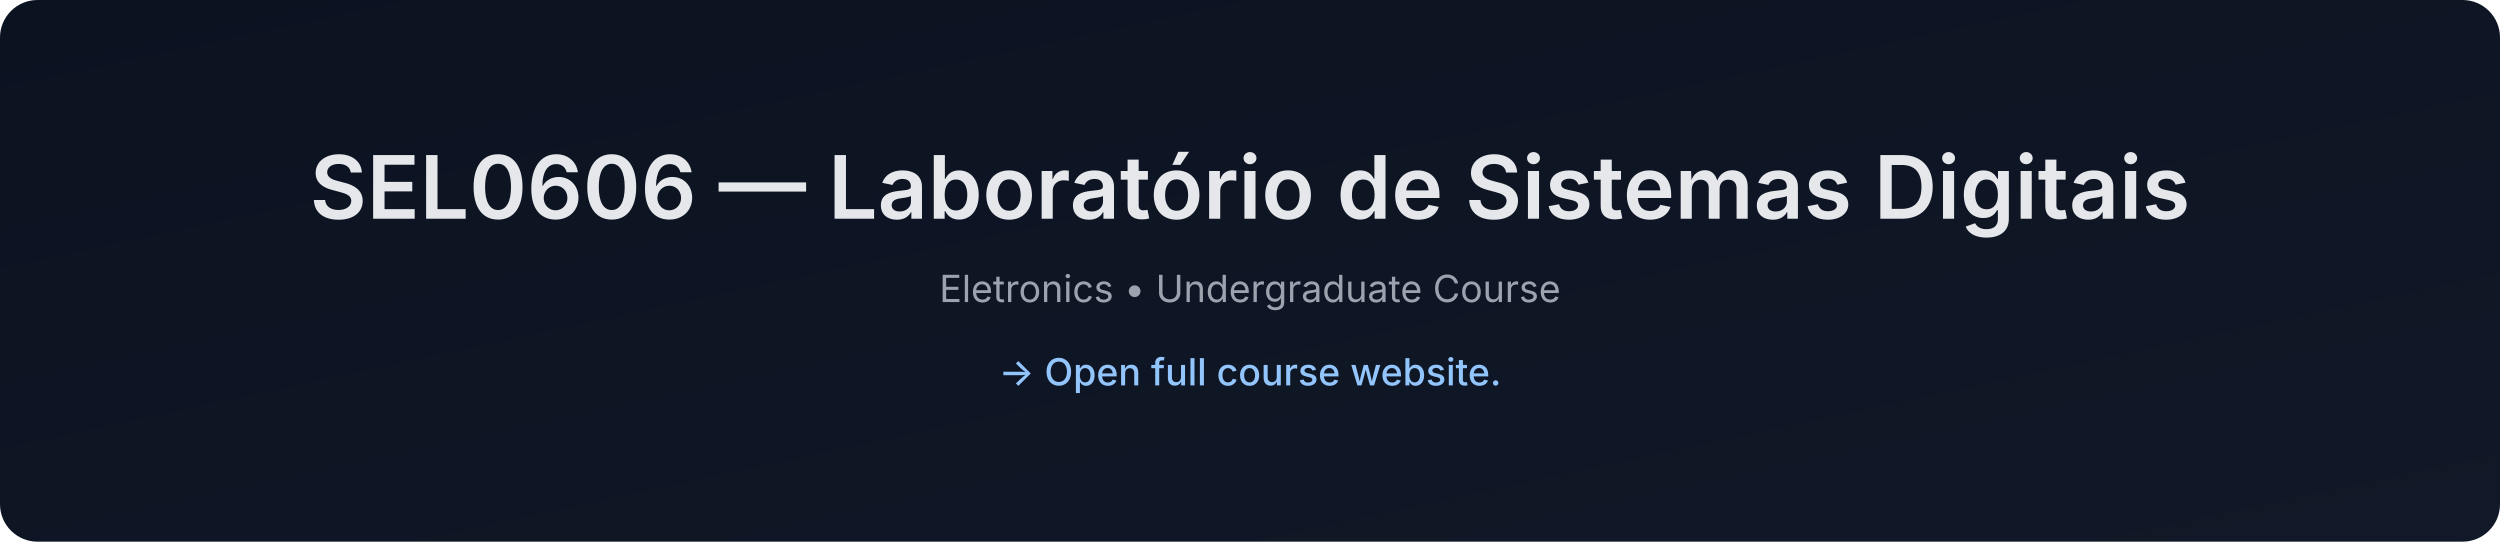
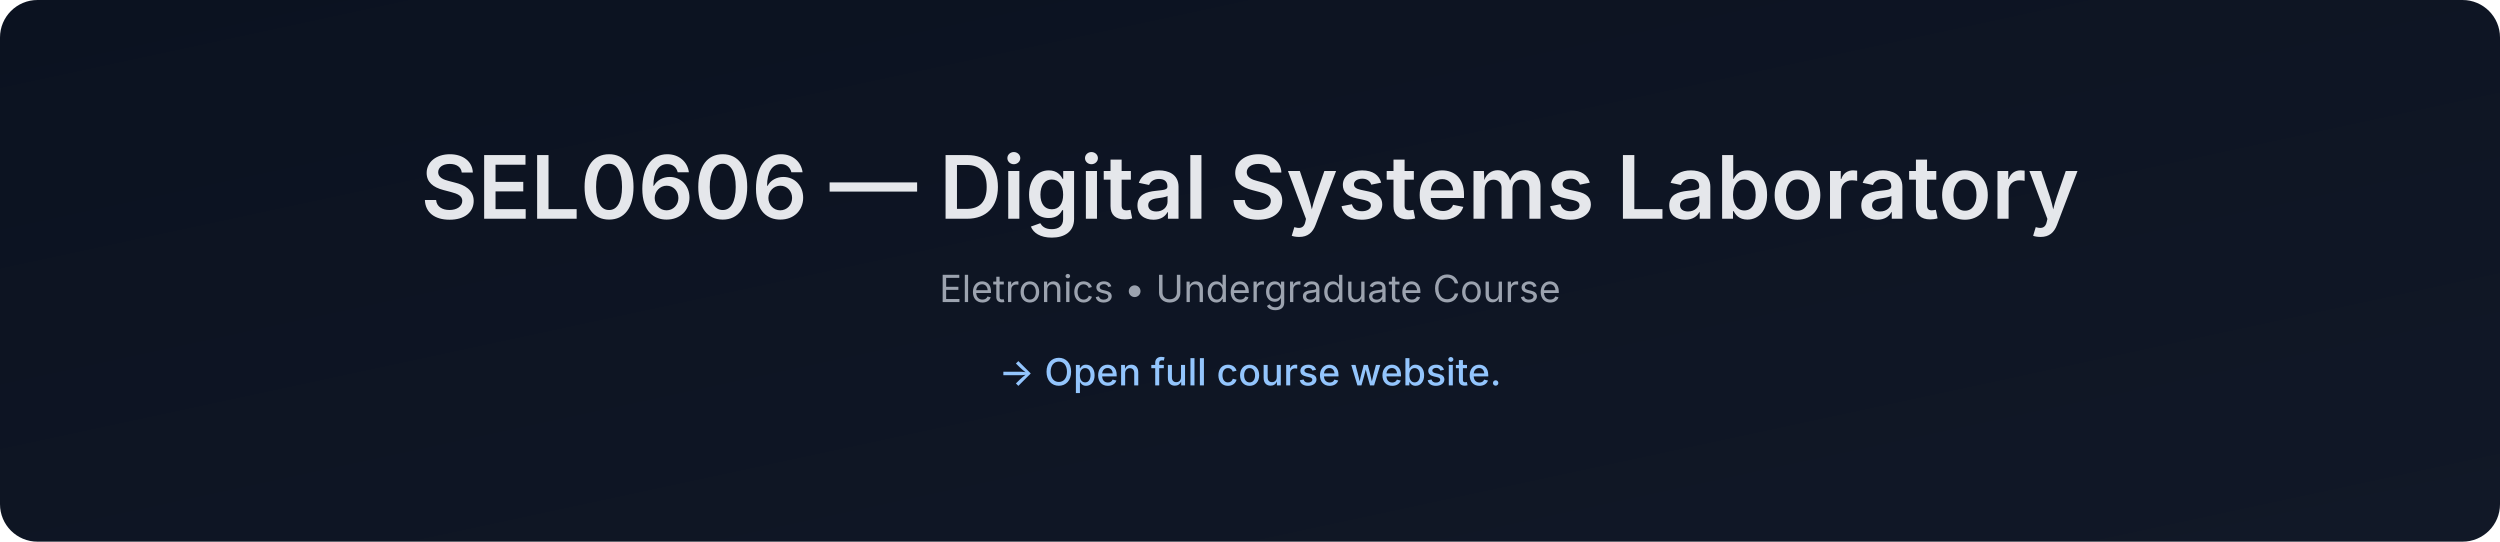
- <svg xmlns="http://www.w3.org/2000/svg" data-build="2026-01-08T01:40:31.362445Z" width="1200" height="260" viewBox="0 0 1200 260">
+ <svg xmlns="http://www.w3.org/2000/svg" data-build="2026-02-03T01:40:37.680762Z" width="1200" height="260" viewBox="0 0 1200 260">
  <defs>
    <linearGradient id="g" x1="0" x2="1" y1="0" y2="1">
      <stop offset="0%" stop-color="#0b1220" />
      <stop offset="100%" stop-color="#111827" />
    </linearGradient>
  </defs>
  <rect width="1200" height="260" rx="18" fill="url(#g)" />
  <text x="50%" y="105" text-anchor="middle" font-size="42" fill="#e5e7eb" font-family="Inter, Arial, sans-serif" font-weight="600">
-     SEL0606 — Laboratório de Sistemas Digitais
+     SEL0606 — Digital Systems Laboratory
  </text>
  <text x="50%" y="145" text-anchor="middle" font-size="18" fill="#9ca3af" font-family="Inter, Arial, sans-serif">
    Eletronics • Undergraduate Course
  </text>
  <text x="50%" y="185" text-anchor="middle" font-size="18" fill="#93c5fd" font-family="Inter, Arial, sans-serif" font-weight="500">
    → Open full course website.
  </text>
</svg>
